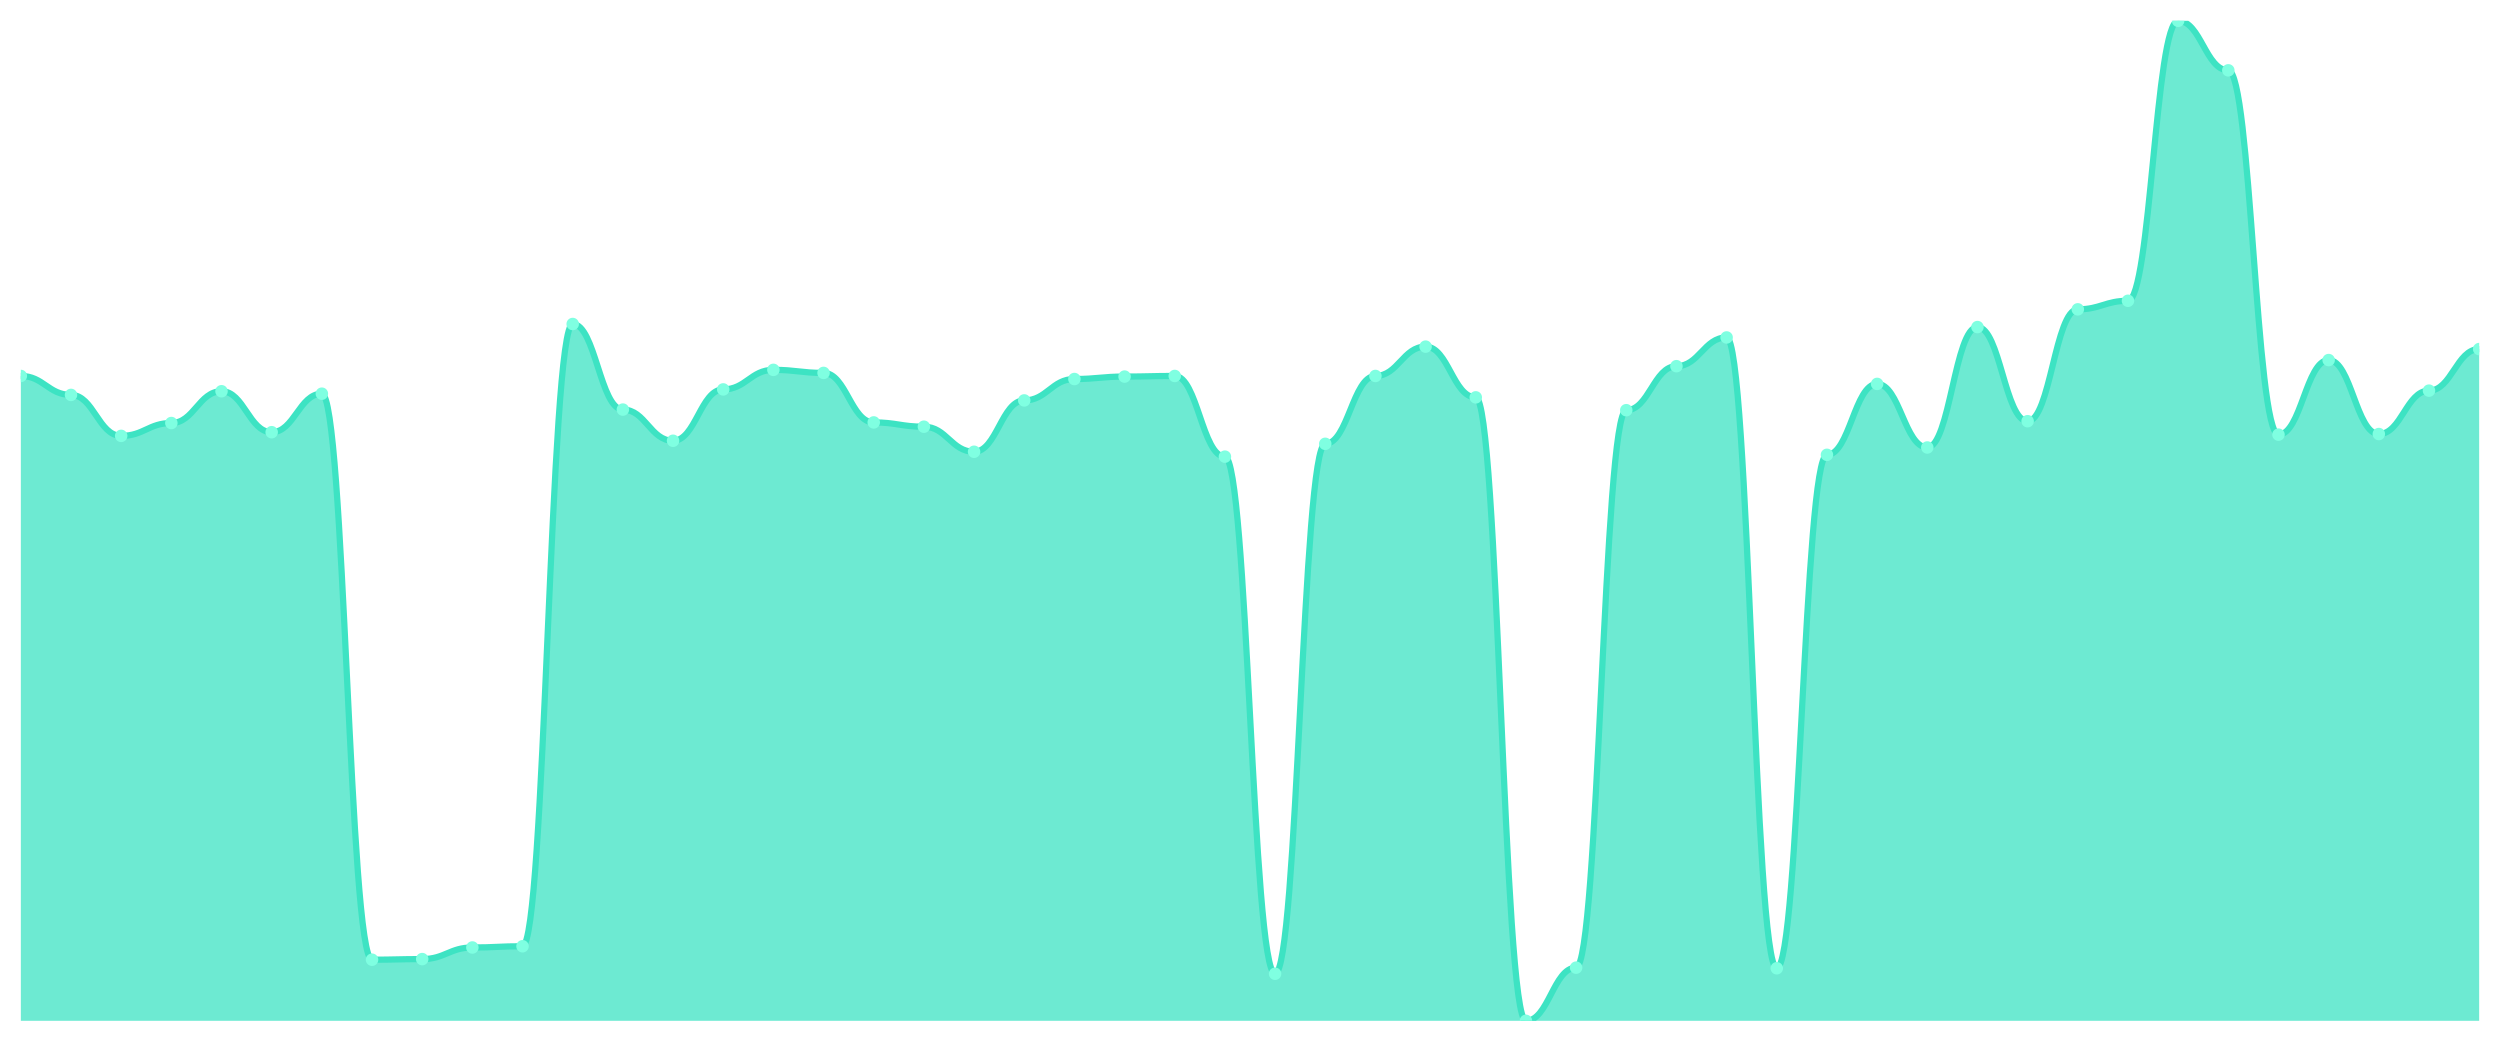
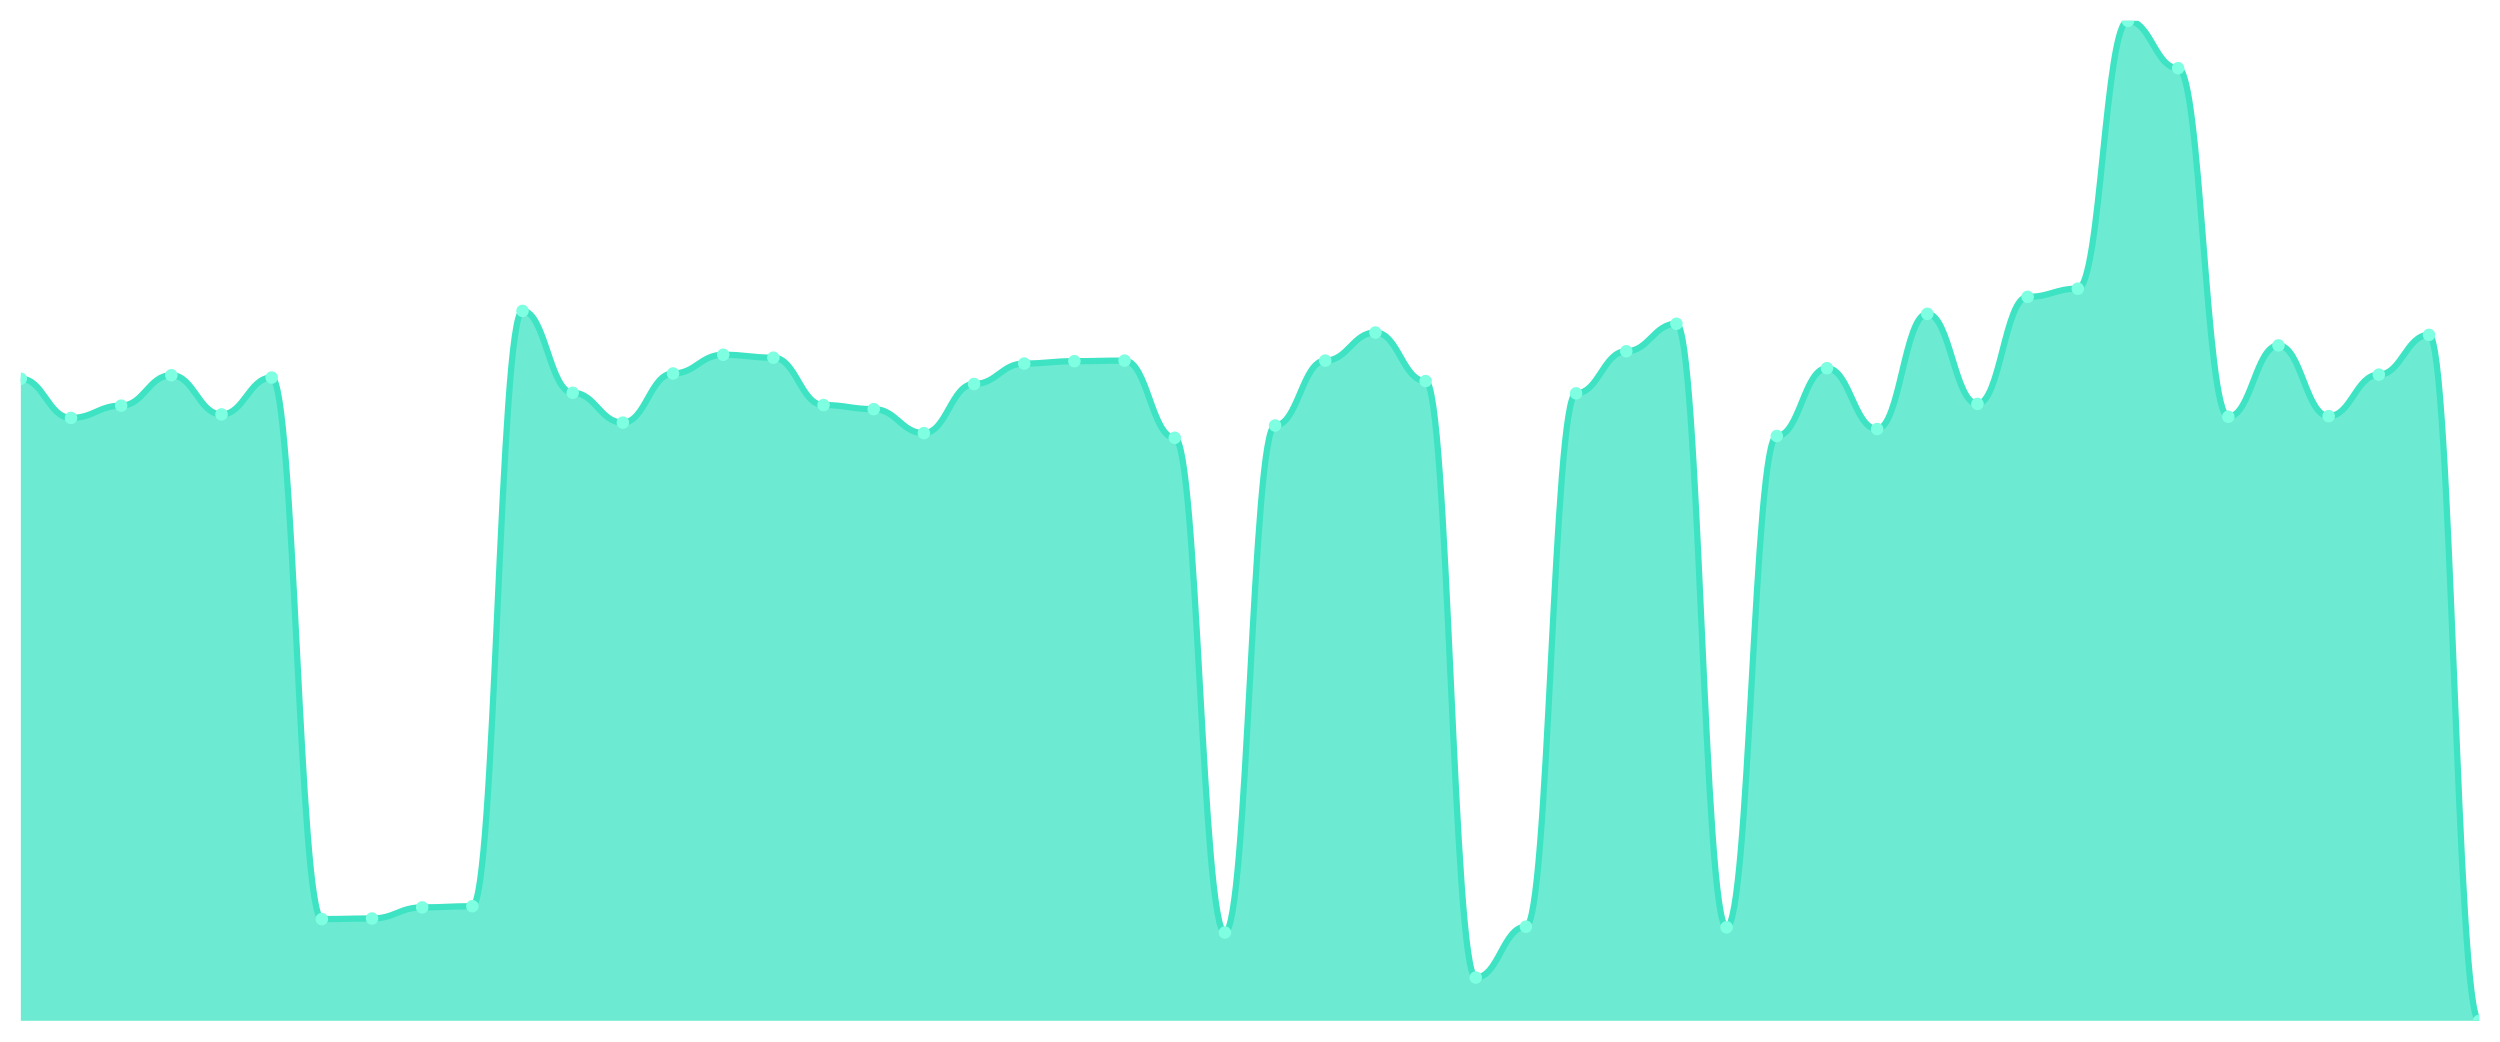
<svg xmlns="http://www.w3.org/2000/svg" viewBox="0 0 1200 500" width="1200" height="500">
  <defs>
    <clipPath id="c">
      <rect x="10" y="10" width="1180" height="480" />
    </clipPath>
  </defs>
  <rect width="1200" height="500" fill="none" />
  <g clip-path="url(#c)">
-     <path d="M 10,490 L 10,180.465 C 20.837,180.465 23.245,189.56 34.082,189.56 C 44.918,189.56 47.327,209.218 58.163,209.218 C 69,209.218 71.408,203.056 82.245,203.056 C 93.082,203.056 95.49,187.8 106.327,187.8 C 117.163,187.8 119.571,207.457 130.408,207.457 C 141.245,207.457 143.653,188.973 154.49,188.973 C 165.327,188.973 167.735,460.66 178.571,460.66 C 189.408,460.66 191.816,460.367 202.653,460.367 C 213.49,460.367 215.898,454.792 226.735,454.792 C 237.571,454.792 239.98,454.205 250.816,454.205 C 261.653,454.205 264.061,155.526 274.898,155.526 C 285.735,155.526 288.143,196.601 298.98,196.601 C 309.816,196.601 312.224,211.565 323.061,211.565 C 333.898,211.565 336.306,186.919 347.143,186.919 C 357.98,186.919 360.388,177.531 371.224,177.531 C 382.061,177.531 384.469,178.998 395.306,178.998 C 406.143,178.998 408.551,202.763 419.388,202.763 C 430.224,202.763 432.633,204.817 443.469,204.817 C 454.306,204.817 456.714,216.846 467.551,216.846 C 478.388,216.846 480.796,192.2 491.633,192.2 C 502.469,192.2 504.878,181.932 515.714,181.932 C 526.551,181.932 528.959,180.758 539.796,180.758 C 550.633,180.758 553.041,180.465 563.878,180.465 C 574.714,180.465 577.122,219.193 587.959,219.193 C 598.796,219.193 601.204,467.408 612.041,467.408 C 622.878,467.408 625.286,213.032 636.122,213.032 C 646.959,213.032 649.367,180.465 660.204,180.465 C 671.041,180.465 673.449,166.381 684.286,166.381 C 695.122,166.381 697.531,190.733 708.367,190.733 C 719.204,190.733 721.612,490 732.449,490 C 743.286,490 745.694,464.474 756.531,464.474 C 767.367,464.474 769.776,196.895 780.612,196.895 C 791.449,196.895 793.857,175.77 804.694,175.77 C 815.531,175.77 817.939,161.98 828.776,161.98 C 839.612,161.98 842.02,464.768 852.857,464.768 C 863.694,464.768 866.102,218.313 876.939,218.313 C 887.776,218.313 890.184,184.279 901.02,184.279 C 911.857,184.279 914.265,214.792 925.102,214.792 C 935.939,214.792 938.347,156.993 949.184,156.993 C 960.02,156.993 962.429,202.176 973.265,202.176 C 984.102,202.176 986.51,148.484 997.347,148.484 C 1008.184,148.484 1010.592,144.377 1021.429,144.377 C 1032.265,144.377 1034.673,10 1045.51,10 C 1056.347,10 1058.755,33.765 1069.592,33.765 C 1080.429,33.765 1082.837,208.631 1093.673,208.631 C 1104.51,208.631 1106.918,172.836 1117.755,172.836 C 1128.592,172.836 1131,208.337 1141.837,208.337 C 1152.673,208.337 1155.082,187.506 1165.918,187.506 C 1176.755,187.506 1179.163,167.555 1190,167.555 L 1190,490 Z" fill="rgba(61,227,195,0.75)" />
-     <path d="M 10,180.465 C 20.837,180.465 23.245,189.56 34.082,189.56 C 44.918,189.56 47.327,209.218 58.163,209.218 C 69,209.218 71.408,203.056 82.245,203.056 C 93.082,203.056 95.49,187.8 106.327,187.8 C 117.163,187.8 119.571,207.457 130.408,207.457 C 141.245,207.457 143.653,188.973 154.49,188.973 C 165.327,188.973 167.735,460.66 178.571,460.66 C 189.408,460.66 191.816,460.367 202.653,460.367 C 213.49,460.367 215.898,454.792 226.735,454.792 C 237.571,454.792 239.98,454.205 250.816,454.205 C 261.653,454.205 264.061,155.526 274.898,155.526 C 285.735,155.526 288.143,196.601 298.98,196.601 C 309.816,196.601 312.224,211.565 323.061,211.565 C 333.898,211.565 336.306,186.919 347.143,186.919 C 357.98,186.919 360.388,177.531 371.224,177.531 C 382.061,177.531 384.469,178.998 395.306,178.998 C 406.143,178.998 408.551,202.763 419.388,202.763 C 430.224,202.763 432.633,204.817 443.469,204.817 C 454.306,204.817 456.714,216.846 467.551,216.846 C 478.388,216.846 480.796,192.2 491.633,192.2 C 502.469,192.2 504.878,181.932 515.714,181.932 C 526.551,181.932 528.959,180.758 539.796,180.758 C 550.633,180.758 553.041,180.465 563.878,180.465 C 574.714,180.465 577.122,219.193 587.959,219.193 C 598.796,219.193 601.204,467.408 612.041,467.408 C 622.878,467.408 625.286,213.032 636.122,213.032 C 646.959,213.032 649.367,180.465 660.204,180.465 C 671.041,180.465 673.449,166.381 684.286,166.381 C 695.122,166.381 697.531,190.733 708.367,190.733 C 719.204,190.733 721.612,490 732.449,490 C 743.286,490 745.694,464.474 756.531,464.474 C 767.367,464.474 769.776,196.895 780.612,196.895 C 791.449,196.895 793.857,175.77 804.694,175.77 C 815.531,175.77 817.939,161.98 828.776,161.98 C 839.612,161.98 842.02,464.768 852.857,464.768 C 863.694,464.768 866.102,218.313 876.939,218.313 C 887.776,218.313 890.184,184.279 901.02,184.279 C 911.857,184.279 914.265,214.792 925.102,214.792 C 935.939,214.792 938.347,156.993 949.184,156.993 C 960.02,156.993 962.429,202.176 973.265,202.176 C 984.102,202.176 986.51,148.484 997.347,148.484 C 1008.184,148.484 1010.592,144.377 1021.429,144.377 C 1032.265,144.377 1034.673,10 1045.51,10 C 1056.347,10 1058.755,33.765 1069.592,33.765 C 1080.429,33.765 1082.837,208.631 1093.673,208.631 C 1104.51,208.631 1106.918,172.836 1117.755,172.836 C 1128.592,172.836 1131,208.337 1141.837,208.337 C 1152.673,208.337 1155.082,187.506 1165.918,187.506 C 1176.755,187.506 1179.163,167.555 1190,167.555" fill="none" stroke="#3de3c3" stroke-width="3" stroke-linecap="round" stroke-linejoin="round" />
-     <circle cx="10" cy="180.465" r="3" fill="#7fffe1" />
-     <circle cx="34.082" cy="189.56" r="3" fill="#7fffe1" />
-     <circle cx="58.163" cy="209.218" r="3" fill="#7fffe1" />
-     <circle cx="82.245" cy="203.056" r="3" fill="#7fffe1" />
-     <circle cx="106.327" cy="187.8" r="3" fill="#7fffe1" />
-     <circle cx="130.408" cy="207.457" r="3" fill="#7fffe1" />
-     <circle cx="154.49" cy="188.973" r="3" fill="#7fffe1" />
-     <circle cx="178.571" cy="460.66" r="3" fill="#7fffe1" />
-     <circle cx="202.653" cy="460.367" r="3" fill="#7fffe1" />
-     <circle cx="226.735" cy="454.792" r="3" fill="#7fffe1" />
-     <circle cx="250.816" cy="454.205" r="3" fill="#7fffe1" />
-     <circle cx="274.898" cy="155.526" r="3" fill="#7fffe1" />
-     <circle cx="298.98" cy="196.601" r="3" fill="#7fffe1" />
-     <circle cx="323.061" cy="211.565" r="3" fill="#7fffe1" />
-     <circle cx="347.143" cy="186.919" r="3" fill="#7fffe1" />
-     <circle cx="371.224" cy="177.531" r="3" fill="#7fffe1" />
-     <circle cx="395.306" cy="178.998" r="3" fill="#7fffe1" />
-     <circle cx="419.388" cy="202.763" r="3" fill="#7fffe1" />
-     <circle cx="443.469" cy="204.817" r="3" fill="#7fffe1" />
-     <circle cx="467.551" cy="216.846" r="3" fill="#7fffe1" />
-     <circle cx="491.633" cy="192.2" r="3" fill="#7fffe1" />
-     <circle cx="515.714" cy="181.932" r="3" fill="#7fffe1" />
-     <circle cx="539.796" cy="180.758" r="3" fill="#7fffe1" />
-     <circle cx="563.878" cy="180.465" r="3" fill="#7fffe1" />
-     <circle cx="587.959" cy="219.193" r="3" fill="#7fffe1" />
-     <circle cx="612.041" cy="467.408" r="3" fill="#7fffe1" />
-     <circle cx="636.122" cy="213.032" r="3" fill="#7fffe1" />
-     <circle cx="660.204" cy="180.465" r="3" fill="#7fffe1" />
-     <circle cx="684.286" cy="166.381" r="3" fill="#7fffe1" />
-     <circle cx="708.367" cy="190.733" r="3" fill="#7fffe1" />
-     <circle cx="732.449" cy="490" r="3" fill="#7fffe1" />
-     <circle cx="756.531" cy="464.474" r="3" fill="#7fffe1" />
-     <circle cx="780.612" cy="196.895" r="3" fill="#7fffe1" />
-     <circle cx="804.694" cy="175.77" r="3" fill="#7fffe1" />
-     <circle cx="828.776" cy="161.98" r="3" fill="#7fffe1" />
-     <circle cx="852.857" cy="464.768" r="3" fill="#7fffe1" />
-     <circle cx="876.939" cy="218.313" r="3" fill="#7fffe1" />
-     <circle cx="901.02" cy="184.279" r="3" fill="#7fffe1" />
-     <circle cx="925.102" cy="214.792" r="3" fill="#7fffe1" />
-     <circle cx="949.184" cy="156.993" r="3" fill="#7fffe1" />
-     <circle cx="973.265" cy="202.176" r="3" fill="#7fffe1" />
-     <circle cx="997.347" cy="148.484" r="3" fill="#7fffe1" />
-     <circle cx="1021.429" cy="144.377" r="3" fill="#7fffe1" />
-     <circle cx="1045.51" cy="10" r="3" fill="#7fffe1" />
-     <circle cx="1069.592" cy="33.765" r="3" fill="#7fffe1" />
-     <circle cx="1093.673" cy="208.631" r="3" fill="#7fffe1" />
-     <circle cx="1117.755" cy="172.836" r="3" fill="#7fffe1" />
-     <circle cx="1141.837" cy="208.337" r="3" fill="#7fffe1" />
-     <circle cx="1165.918" cy="187.506" r="3" fill="#7fffe1" />
-     <circle cx="1190" cy="167.555" r="3" fill="#7fffe1" />
+     <path d="M 10,490 L 10,181.789 C 20.837,181.789 23.245,200.596 34.082,200.596 C 44.918,200.596 47.327,194.702 58.163,194.702 C 69,194.702 71.408,180.105 82.245,180.105 C 93.082,180.105 95.49,198.912 106.327,198.912 C 117.163,198.912 119.571,181.228 130.408,181.228 C 141.245,181.228 143.653,441.158 154.49,441.158 C 165.327,441.158 167.735,440.877 178.571,440.877 C 189.408,440.877 191.816,435.544 202.653,435.544 C 213.49,435.544 215.898,434.982 226.735,434.982 C 237.571,434.982 239.98,149.228 250.816,149.228 C 261.653,149.228 264.061,188.526 274.898,188.526 C 285.735,188.526 288.143,202.842 298.98,202.842 C 309.816,202.842 312.224,179.263 323.061,179.263 C 333.898,179.263 336.306,170.281 347.143,170.281 C 357.98,170.281 360.388,171.684 371.224,171.684 C 382.061,171.684 384.469,194.421 395.306,194.421 C 406.143,194.421 408.551,196.386 419.388,196.386 C 430.224,196.386 432.633,207.895 443.469,207.895 C 454.306,207.895 456.714,184.316 467.551,184.316 C 478.388,184.316 480.796,174.491 491.633,174.491 C 502.469,174.491 504.878,173.368 515.714,173.368 C 526.551,173.368 528.959,173.088 539.796,173.088 C 550.633,173.088 553.041,210.14 563.878,210.14 C 574.714,210.14 577.122,447.614 587.959,447.614 C 598.796,447.614 601.204,204.246 612.041,204.246 C 622.878,204.246 625.286,173.088 636.122,173.088 C 646.959,173.088 649.367,159.614 660.204,159.614 C 671.041,159.614 673.449,182.912 684.286,182.912 C 695.122,182.912 697.531,469.228 708.367,469.228 C 719.204,469.228 721.612,444.807 732.449,444.807 C 743.286,444.807 745.694,188.807 756.531,188.807 C 767.367,188.807 769.776,168.596 780.612,168.596 C 791.449,168.596 793.857,155.404 804.694,155.404 C 815.531,155.404 817.939,445.088 828.776,445.088 C 839.612,445.088 842.02,209.298 852.857,209.298 C 863.694,209.298 866.102,176.737 876.939,176.737 C 887.776,176.737 890.184,205.93 901.02,205.93 C 911.857,205.93 914.265,150.632 925.102,150.632 C 935.939,150.632 938.347,193.86 949.184,193.86 C 960.02,193.86 962.429,142.491 973.265,142.491 C 984.102,142.491 986.51,138.561 997.347,138.561 C 1008.184,138.561 1010.592,10 1021.429,10 C 1032.265,10 1034.673,32.737 1045.51,32.737 C 1056.347,32.737 1058.755,200.035 1069.592,200.035 C 1080.429,200.035 1082.837,165.789 1093.673,165.789 C 1104.51,165.789 1106.918,199.754 1117.755,199.754 C 1128.592,199.754 1131,179.825 1141.837,179.825 C 1152.673,179.825 1155.082,160.737 1165.918,160.737 C 1176.755,160.737 1179.163,490 1190,490 L 1190,490 Z" fill="rgba(61,227,195,0.75)" />
+     <path d="M 10,181.789 C 20.837,181.789 23.245,200.596 34.082,200.596 C 44.918,200.596 47.327,194.702 58.163,194.702 C 69,194.702 71.408,180.105 82.245,180.105 C 93.082,180.105 95.49,198.912 106.327,198.912 C 117.163,198.912 119.571,181.228 130.408,181.228 C 141.245,181.228 143.653,441.158 154.49,441.158 C 165.327,441.158 167.735,440.877 178.571,440.877 C 189.408,440.877 191.816,435.544 202.653,435.544 C 213.49,435.544 215.898,434.982 226.735,434.982 C 237.571,434.982 239.98,149.228 250.816,149.228 C 261.653,149.228 264.061,188.526 274.898,188.526 C 285.735,188.526 288.143,202.842 298.98,202.842 C 309.816,202.842 312.224,179.263 323.061,179.263 C 333.898,179.263 336.306,170.281 347.143,170.281 C 357.98,170.281 360.388,171.684 371.224,171.684 C 382.061,171.684 384.469,194.421 395.306,194.421 C 406.143,194.421 408.551,196.386 419.388,196.386 C 430.224,196.386 432.633,207.895 443.469,207.895 C 454.306,207.895 456.714,184.316 467.551,184.316 C 478.388,184.316 480.796,174.491 491.633,174.491 C 502.469,174.491 504.878,173.368 515.714,173.368 C 526.551,173.368 528.959,173.088 539.796,173.088 C 550.633,173.088 553.041,210.14 563.878,210.14 C 574.714,210.14 577.122,447.614 587.959,447.614 C 598.796,447.614 601.204,204.246 612.041,204.246 C 622.878,204.246 625.286,173.088 636.122,173.088 C 646.959,173.088 649.367,159.614 660.204,159.614 C 671.041,159.614 673.449,182.912 684.286,182.912 C 695.122,182.912 697.531,469.228 708.367,469.228 C 719.204,469.228 721.612,444.807 732.449,444.807 C 743.286,444.807 745.694,188.807 756.531,188.807 C 767.367,188.807 769.776,168.596 780.612,168.596 C 791.449,168.596 793.857,155.404 804.694,155.404 C 815.531,155.404 817.939,445.088 828.776,445.088 C 839.612,445.088 842.02,209.298 852.857,209.298 C 863.694,209.298 866.102,176.737 876.939,176.737 C 887.776,176.737 890.184,205.93 901.02,205.93 C 911.857,205.93 914.265,150.632 925.102,150.632 C 935.939,150.632 938.347,193.86 949.184,193.86 C 960.02,193.86 962.429,142.491 973.265,142.491 C 984.102,142.491 986.51,138.561 997.347,138.561 C 1008.184,138.561 1010.592,10 1021.429,10 C 1032.265,10 1034.673,32.737 1045.51,32.737 C 1056.347,32.737 1058.755,200.035 1069.592,200.035 C 1080.429,200.035 1082.837,165.789 1093.673,165.789 C 1104.51,165.789 1106.918,199.754 1117.755,199.754 C 1128.592,199.754 1131,179.825 1141.837,179.825 C 1152.673,179.825 1155.082,160.737 1165.918,160.737 C 1176.755,160.737 1179.163,490 1190,490" fill="none" stroke="#3de3c3" stroke-width="3" stroke-linecap="round" stroke-linejoin="round" />
+     <circle cx="10" cy="181.789" r="3" fill="#7fffe1" />
+     <circle cx="34.082" cy="200.596" r="3" fill="#7fffe1" />
+     <circle cx="58.163" cy="194.702" r="3" fill="#7fffe1" />
+     <circle cx="82.245" cy="180.105" r="3" fill="#7fffe1" />
+     <circle cx="106.327" cy="198.912" r="3" fill="#7fffe1" />
+     <circle cx="130.408" cy="181.228" r="3" fill="#7fffe1" />
+     <circle cx="154.49" cy="441.158" r="3" fill="#7fffe1" />
+     <circle cx="178.571" cy="440.877" r="3" fill="#7fffe1" />
+     <circle cx="202.653" cy="435.544" r="3" fill="#7fffe1" />
+     <circle cx="226.735" cy="434.982" r="3" fill="#7fffe1" />
+     <circle cx="250.816" cy="149.228" r="3" fill="#7fffe1" />
+     <circle cx="274.898" cy="188.526" r="3" fill="#7fffe1" />
+     <circle cx="298.98" cy="202.842" r="3" fill="#7fffe1" />
+     <circle cx="323.061" cy="179.263" r="3" fill="#7fffe1" />
+     <circle cx="347.143" cy="170.281" r="3" fill="#7fffe1" />
+     <circle cx="371.224" cy="171.684" r="3" fill="#7fffe1" />
+     <circle cx="395.306" cy="194.421" r="3" fill="#7fffe1" />
+     <circle cx="419.388" cy="196.386" r="3" fill="#7fffe1" />
+     <circle cx="443.469" cy="207.895" r="3" fill="#7fffe1" />
+     <circle cx="467.551" cy="184.316" r="3" fill="#7fffe1" />
+     <circle cx="491.633" cy="174.491" r="3" fill="#7fffe1" />
+     <circle cx="515.714" cy="173.368" r="3" fill="#7fffe1" />
+     <circle cx="539.796" cy="173.088" r="3" fill="#7fffe1" />
+     <circle cx="563.878" cy="210.14" r="3" fill="#7fffe1" />
+     <circle cx="587.959" cy="447.614" r="3" fill="#7fffe1" />
+     <circle cx="612.041" cy="204.246" r="3" fill="#7fffe1" />
+     <circle cx="636.122" cy="173.088" r="3" fill="#7fffe1" />
+     <circle cx="660.204" cy="159.614" r="3" fill="#7fffe1" />
+     <circle cx="684.286" cy="182.912" r="3" fill="#7fffe1" />
+     <circle cx="708.367" cy="469.228" r="3" fill="#7fffe1" />
+     <circle cx="732.449" cy="444.807" r="3" fill="#7fffe1" />
+     <circle cx="756.531" cy="188.807" r="3" fill="#7fffe1" />
+     <circle cx="780.612" cy="168.596" r="3" fill="#7fffe1" />
+     <circle cx="804.694" cy="155.404" r="3" fill="#7fffe1" />
+     <circle cx="828.776" cy="445.088" r="3" fill="#7fffe1" />
+     <circle cx="852.857" cy="209.298" r="3" fill="#7fffe1" />
+     <circle cx="876.939" cy="176.737" r="3" fill="#7fffe1" />
+     <circle cx="901.02" cy="205.93" r="3" fill="#7fffe1" />
+     <circle cx="925.102" cy="150.632" r="3" fill="#7fffe1" />
+     <circle cx="949.184" cy="193.86" r="3" fill="#7fffe1" />
+     <circle cx="973.265" cy="142.491" r="3" fill="#7fffe1" />
+     <circle cx="997.347" cy="138.561" r="3" fill="#7fffe1" />
+     <circle cx="1021.429" cy="10" r="3" fill="#7fffe1" />
+     <circle cx="1045.51" cy="32.737" r="3" fill="#7fffe1" />
+     <circle cx="1069.592" cy="200.035" r="3" fill="#7fffe1" />
+     <circle cx="1093.673" cy="165.789" r="3" fill="#7fffe1" />
+     <circle cx="1117.755" cy="199.754" r="3" fill="#7fffe1" />
+     <circle cx="1141.837" cy="179.825" r="3" fill="#7fffe1" />
+     <circle cx="1165.918" cy="160.737" r="3" fill="#7fffe1" />
+     <circle cx="1190" cy="490" r="3" fill="#7fffe1" />
  </g>
</svg>
